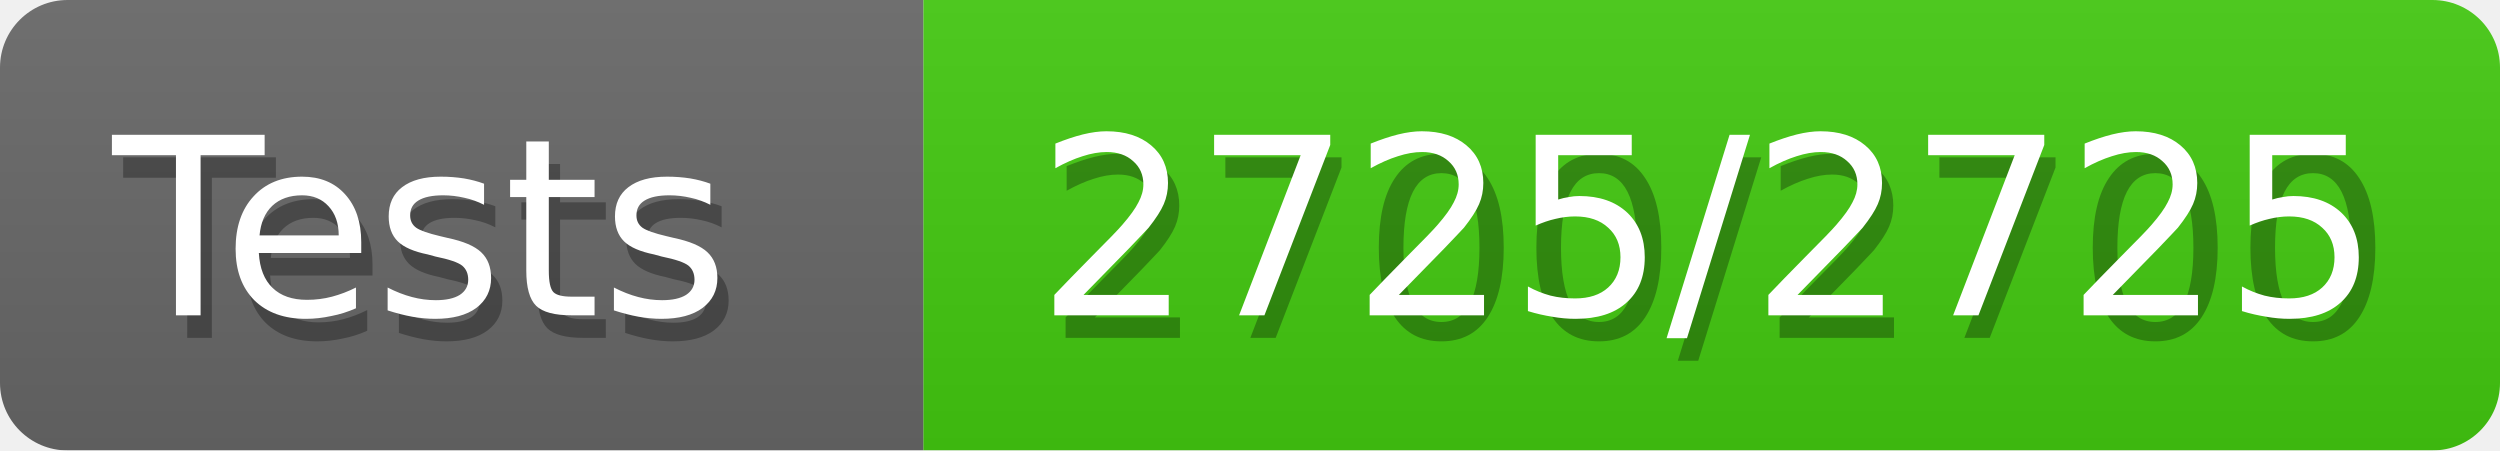
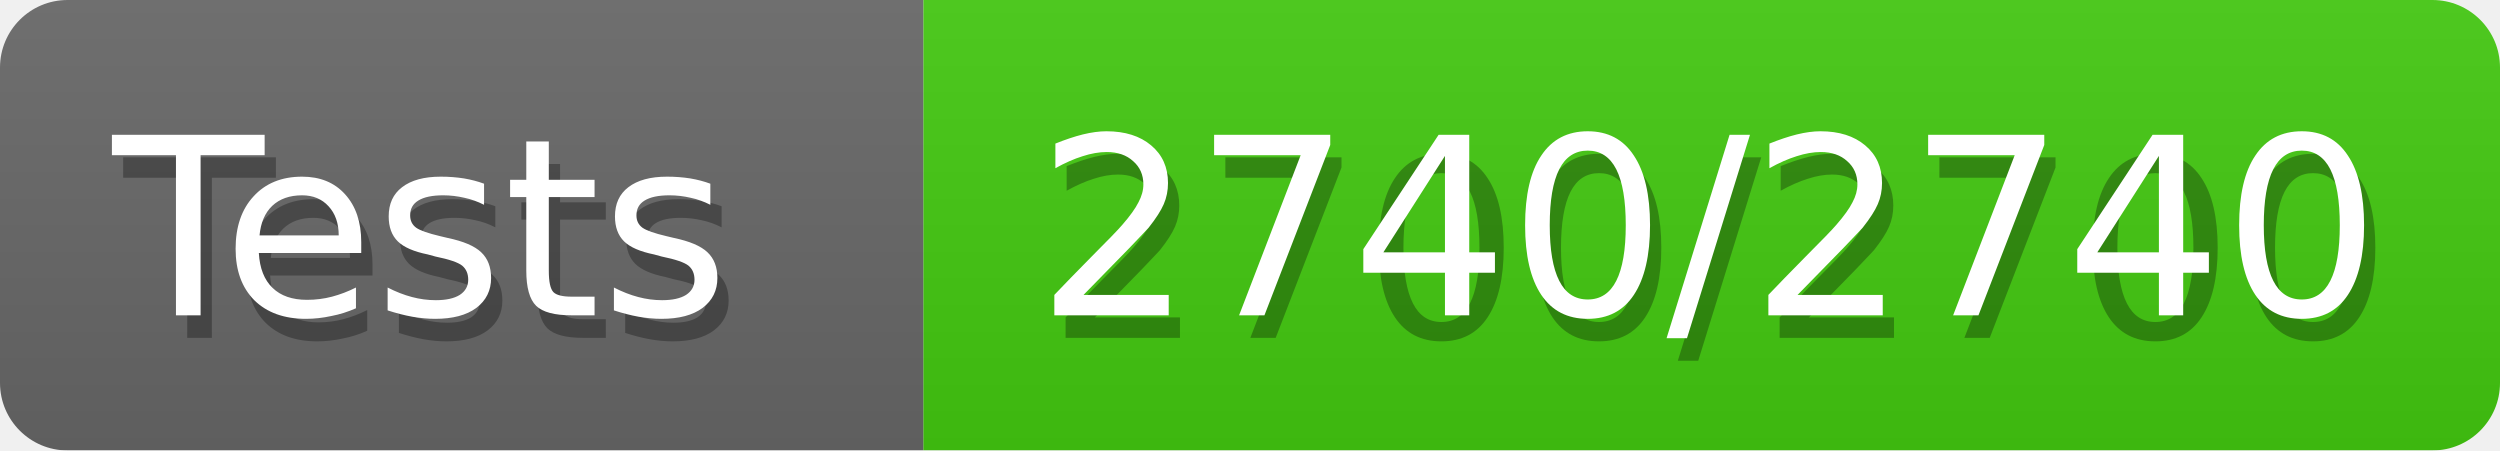
<svg xmlns="http://www.w3.org/2000/svg" width="111" height="20">
  <defs>
    <style>text{font-size:11px;font-family:Verdana,DejaVu Sans,Geneva,sans-serif}text.shadow{fill:#010101;fill-opacity:.3}text.high{fill:#fff}</style>
    <linearGradient id="smooth" x2="0" y2="100%">
      <stop offset="0" stop-color="#aaa" stop-opacity=".1" />
      <stop offset="1" stop-opacity=".1" />
    </linearGradient>
    <mask id="round">
      <rect width="100%" height="100%" rx="3" fill="#fff" />
    </mask>
  </defs>
  <g id="bg" mask="url(#round)">
    <path fill="#696969" d="M0 0h41v20H0z" />
    <path fill="#4c1" d="M41 0h70v20H41z" />
    <path fill="url(#smooth)" d="M0 0h111v20H0z" />
  </g>
  <g id="fg">
    <text class="shadow" x="5.5" y="15">Tests</text>
    <text class="high" x="5" y="14">Tests</text>
    <text class="shadow" x="46.5" y="15">2700/2700</text>
-     <text class="high" x="46" y="14">2725/2725</text>
+     <text class="high" x="46" y="14">2740/2740</text>
  </g>
</svg>
